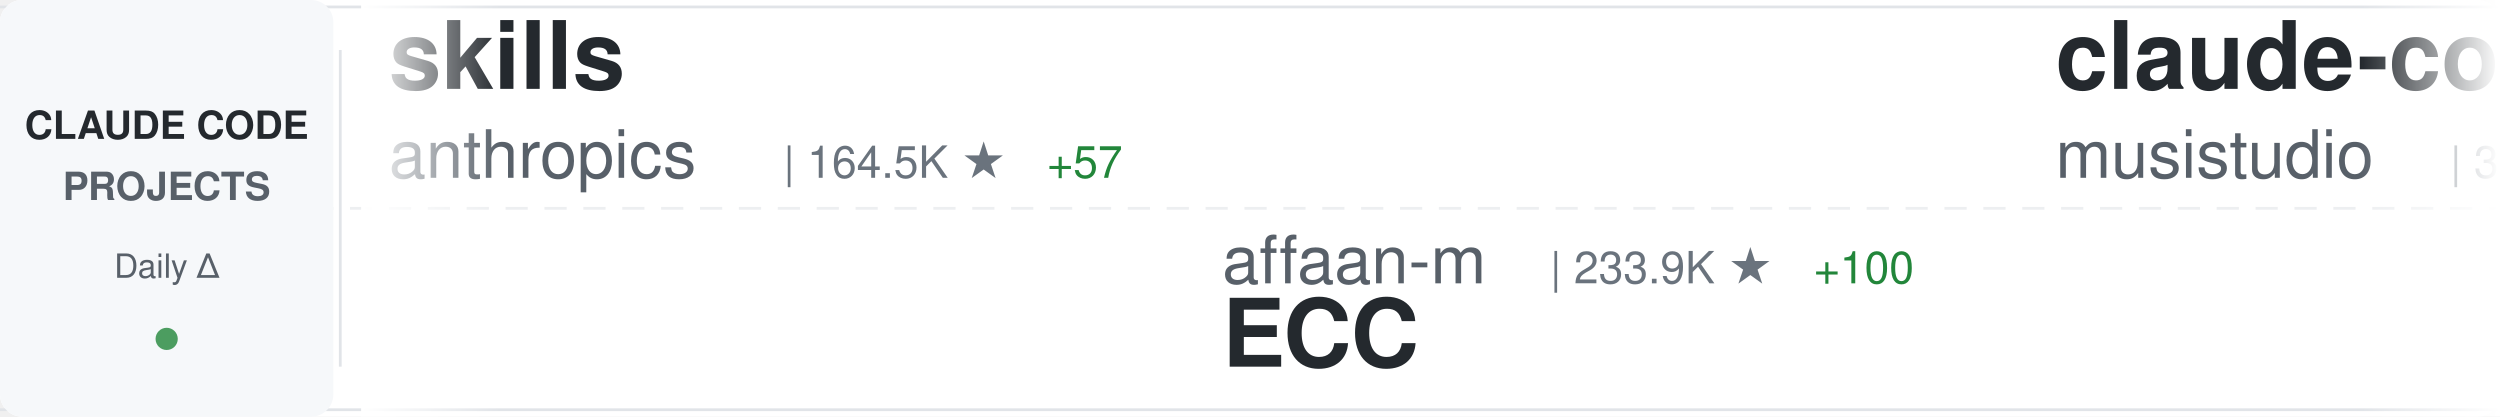
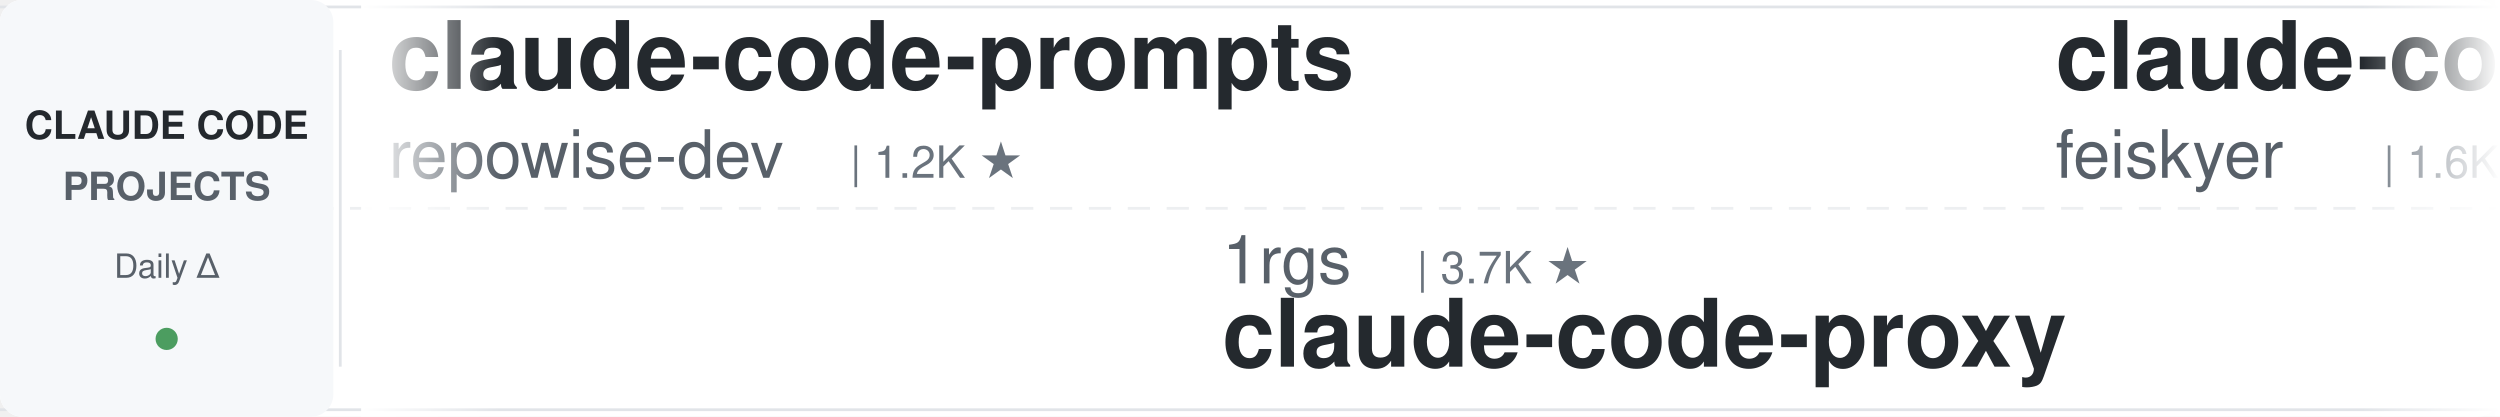
<svg xmlns="http://www.w3.org/2000/svg" width="900" height="150">
  <defs>
    <linearGradient id="awesomeLeftFade" x1="0%" y1="0%" x2="100%" y2="0%">
      <stop offset="0%" style="stop-color:#ffffff;stop-opacity:1" />
      <stop offset="100%" style="stop-color:#ffffff;stop-opacity:0" />
    </linearGradient>
    <linearGradient id="awesomeRightFade" x1="0%" y1="0%" x2="100%" y2="0%">
      <stop offset="0%" style="stop-color:#ffffff;stop-opacity:0" />
      <stop offset="100%" style="stop-color:#ffffff;stop-opacity:1" />
    </linearGradient>
  </defs>
  <rect width="900" height="150" fill="#ffffff" rx="8" />
  <rect x="0" y="2" width="900" height="1" fill="#e1e4e8" />
  <rect x="0" y="147" width="900" height="1" fill="#e1e4e8" />
  <line x1="0" y1="75" x2="900" y2="75" stroke="#e1e4e8" stroke-width="1" stroke-dasharray="8 6" opacity="0.6" />
  <rect x="0" y="0" width="120" height="150" fill="#f6f8fa" rx="8" />
  <text x="60" y="50" font-family="-apple-system, BlinkMacSystemFont, 'Segoe UI', Helvetica, Arial, sans-serif" font-size="14" font-weight="600" fill="#24292e" text-anchor="middle">CLAUDE CODE</text>
  <text x="60" y="72" font-family="-apple-system, BlinkMacSystemFont, 'Segoe UI', Helvetica, Arial, sans-serif" font-size="14" font-weight="600" fill="#586069" text-anchor="middle">PROJECTS</text>
  <text x="60" y="100" font-family="-apple-system, BlinkMacSystemFont, 'Segoe UI', Helvetica, Arial, sans-serif" font-size="12" font-weight="500" fill="#586069" text-anchor="middle">Daily Δ</text>
  <circle cx="60" cy="122" r="4" fill="#22863a" opacity="0.8" />
  <rect x="122" y="18" width="1" height="114" fill="#e1e4e8" />
  <clipPath id="awesomeTickerClip">
    <rect x="130" y="0" width="770" height="150" />
  </clipPath>
  <g clip-path="url(#awesomeTickerClip)">
    <g id="awesomeTickerItems">
      <animateTransform attributeName="transform" attributeType="XML" type="translate" from="0 0" to="-3000 0" dur="54s" repeatCount="indefinite" />
      <g transform="translate(0, 0)">
-         <text x="140" y="32" font-family="-apple-system, BlinkMacSystemFont, 'Segoe UI', Helvetica, Arial, sans-serif" font-size="34" font-weight="600" fill="#24292e">skills</text>
-         <text x="140" y="64" font-family="-apple-system, BlinkMacSystemFont, 'Segoe UI', Helvetica, Arial, sans-serif" font-size="24" font-weight="400" fill="#586069">anthropics</text>
-         <text x="282" y="64" font-family="-apple-system, BlinkMacSystemFont, 'Segoe UI', Helvetica, Arial, sans-serif" font-size="16" font-weight="500" fill="#6a737d">| 164.5K ★</text>
-         <text x="377" y="64" font-family="-apple-system, BlinkMacSystemFont, 'Segoe UI', Helvetica, Arial, sans-serif" font-size="16" font-weight="500" fill="#22863a"> +57</text>
+         <text x="140" y="32" font-family="-apple-system, BlinkMacSystemFont, 'Segoe UI', Helvetica, Arial, sans-serif" font-size="34" font-weight="600" fill="#24292e">claude-code-prompts</text>
+         <text x="140" y="64" font-family="-apple-system, BlinkMacSystemFont, 'Segoe UI', Helvetica, Arial, sans-serif" font-size="24" font-weight="400" fill="#586069">repowise-dev</text>
+         <text x="306" y="64" font-family="-apple-system, BlinkMacSystemFont, 'Segoe UI', Helvetica, Arial, sans-serif" font-size="16" font-weight="500" fill="#6a737d">| 1.2K ★</text>
      </g>
      <g transform="translate(300, 0)">
-         <text x="140" y="102" font-family="-apple-system, BlinkMacSystemFont, 'Segoe UI', Helvetica, Arial, sans-serif" font-size="24" font-weight="400" fill="#586069">affaan-m</text>
-         <text x="258" y="102" font-family="-apple-system, BlinkMacSystemFont, 'Segoe UI', Helvetica, Arial, sans-serif" font-size="16" font-weight="500" fill="#6a737d">| 233.9K ★</text>
-         <text x="353" y="102" font-family="-apple-system, BlinkMacSystemFont, 'Segoe UI', Helvetica, Arial, sans-serif" font-size="16" font-weight="500" fill="#22863a"> +100</text>
-         <text x="140" y="132" font-family="-apple-system, BlinkMacSystemFont, 'Segoe UI', Helvetica, Arial, sans-serif" font-size="34" font-weight="600" fill="#24292e">ECC</text>
+         <text x="140" y="102" font-family="-apple-system, BlinkMacSystemFont, 'Segoe UI', Helvetica, Arial, sans-serif" font-size="24" font-weight="400" fill="#586069">1rgs</text>
+         <text x="210" y="102" font-family="-apple-system, BlinkMacSystemFont, 'Segoe UI', Helvetica, Arial, sans-serif" font-size="16" font-weight="500" fill="#6a737d">| 3.7K ★</text>
+         <text x="140" y="132" font-family="-apple-system, BlinkMacSystemFont, 'Segoe UI', Helvetica, Arial, sans-serif" font-size="34" font-weight="600" fill="#24292e">claude-code-proxy</text>
      </g>
      <g transform="translate(600, 0)">
-         <text x="140" y="32" font-family="-apple-system, BlinkMacSystemFont, 'Segoe UI', Helvetica, Arial, sans-serif" font-size="34" font-weight="600" fill="#24292e">claude-code-router</text>
-         <text x="140" y="64" font-family="-apple-system, BlinkMacSystemFont, 'Segoe UI', Helvetica, Arial, sans-serif" font-size="24" font-weight="400" fill="#586069">musistudio</text>
-         <text x="282" y="64" font-family="-apple-system, BlinkMacSystemFont, 'Segoe UI', Helvetica, Arial, sans-serif" font-size="16" font-weight="500" fill="#6a737d">| 36.2K ★</text>
-         <text x="368" y="64" font-family="-apple-system, BlinkMacSystemFont, 'Segoe UI', Helvetica, Arial, sans-serif" font-size="16" font-weight="500" fill="#22863a"> +5</text>
+         <text x="140" y="32" font-family="-apple-system, BlinkMacSystemFont, 'Segoe UI', Helvetica, Arial, sans-serif" font-size="34" font-weight="600" fill="#24292e">claude-code-settings</text>
+         <text x="140" y="64" font-family="-apple-system, BlinkMacSystemFont, 'Segoe UI', Helvetica, Arial, sans-serif" font-size="24" font-weight="400" fill="#586069">feiskyer</text>
+         <text x="258" y="64" font-family="-apple-system, BlinkMacSystemFont, 'Segoe UI', Helvetica, Arial, sans-serif" font-size="16" font-weight="500" fill="#6a737d">| 1.6K ★</text>
      </g>
      <g transform="translate(900, 0)">
-         <text x="140" y="102" font-family="-apple-system, BlinkMacSystemFont, 'Segoe UI', Helvetica, Arial, sans-serif" font-size="24" font-weight="400" fill="#586069">feiskyer</text>
-         <text x="258" y="102" font-family="-apple-system, BlinkMacSystemFont, 'Segoe UI', Helvetica, Arial, sans-serif" font-size="16" font-weight="500" fill="#6a737d">| 1.6K ★</text>
-         <text x="140" y="132" font-family="-apple-system, BlinkMacSystemFont, 'Segoe UI', Helvetica, Arial, sans-serif" font-size="34" font-weight="600" fill="#24292e">claude-code-settings</text>
+         <text x="140" y="102" font-family="-apple-system, BlinkMacSystemFont, 'Segoe UI', Helvetica, Arial, sans-serif" font-size="24" font-weight="400" fill="#586069">andrew-kramer-inno</text>
+         <text x="378" y="102" font-family="-apple-system, BlinkMacSystemFont, 'Segoe UI', Helvetica, Arial, sans-serif" font-size="16" font-weight="500" fill="#6a737d">| 595 ★</text>
+         <text x="140" y="132" font-family="-apple-system, BlinkMacSystemFont, 'Segoe UI', Helvetica, Arial, sans-serif" font-size="34" font-weight="600" fill="#24292e">claude-code-source-build</text>
      </g>
      <g transform="translate(1200, 0)">
-         <text x="140" y="32" font-family="-apple-system, BlinkMacSystemFont, 'Segoe UI', Helvetica, Arial, sans-serif" font-size="34" font-weight="600" fill="#24292e">Claude-Code-Source-Study</text>
-         <text x="140" y="64" font-family="-apple-system, BlinkMacSystemFont, 'Segoe UI', Helvetica, Arial, sans-serif" font-size="24" font-weight="400" fill="#586069">luyao618</text>
+         <text x="140" y="32" font-family="-apple-system, BlinkMacSystemFont, 'Segoe UI', Helvetica, Arial, sans-serif" font-size="34" font-weight="600" fill="#24292e">ClaudeCodeAgents</text>
+         <text x="140" y="64" font-family="-apple-system, BlinkMacSystemFont, 'Segoe UI', Helvetica, Arial, sans-serif" font-size="24" font-weight="400" fill="#586069">darcyegb</text>
+         <text x="258" y="64" font-family="-apple-system, BlinkMacSystemFont, 'Segoe UI', Helvetica, Arial, sans-serif" font-size="16" font-weight="500" fill="#6a737d">| 750 ★</text>
+       </g>
+       <g transform="translate(1500, 0)">
+         <text x="140" y="102" font-family="-apple-system, BlinkMacSystemFont, 'Segoe UI', Helvetica, Arial, sans-serif" font-size="24" font-weight="400" fill="#586069">VILA-Lab</text>
+         <text x="258" y="102" font-family="-apple-system, BlinkMacSystemFont, 'Segoe UI', Helvetica, Arial, sans-serif" font-size="16" font-weight="500" fill="#6a737d">| 2.0K ★</text>
+         <text x="335" y="102" font-family="-apple-system, BlinkMacSystemFont, 'Segoe UI', Helvetica, Arial, sans-serif" font-size="16" font-weight="500" fill="#22863a"> +1</text>
+         <text x="140" y="132" font-family="-apple-system, BlinkMacSystemFont, 'Segoe UI', Helvetica, Arial, sans-serif" font-size="34" font-weight="600" fill="#24292e">Dive-into-Claude-Code</text>
+       </g>
+       <g transform="translate(1800, 0)">
+         <text x="140" y="32" font-family="-apple-system, BlinkMacSystemFont, 'Segoe UI', Helvetica, Arial, sans-serif" font-size="34" font-weight="600" fill="#24292e">claude-code-tudou</text>
+         <text x="140" y="64" font-family="-apple-system, BlinkMacSystemFont, 'Segoe UI', Helvetica, Arial, sans-serif" font-size="24" font-weight="400" fill="#586069">AICoderTudou</text>
+         <text x="306" y="64" font-family="-apple-system, BlinkMacSystemFont, 'Segoe UI', Helvetica, Arial, sans-serif" font-size="16" font-weight="500" fill="#6a737d">| 497 ★</text>
+       </g>
+       <g transform="translate(2100, 0)">
+         <text x="140" y="102" font-family="-apple-system, BlinkMacSystemFont, 'Segoe UI', Helvetica, Arial, sans-serif" font-size="24" font-weight="400" fill="#586069">fazxes</text>
+         <text x="234" y="102" font-family="-apple-system, BlinkMacSystemFont, 'Segoe UI', Helvetica, Arial, sans-serif" font-size="16" font-weight="500" fill="#6a737d">| 227 ★</text>
+         <text x="140" y="132" font-family="-apple-system, BlinkMacSystemFont, 'Segoe UI', Helvetica, Arial, sans-serif" font-size="34" font-weight="600" fill="#24292e">Claude-code</text>
+       </g>
+       <g transform="translate(2400, 0)">
+         <text x="140" y="32" font-family="-apple-system, BlinkMacSystemFont, 'Segoe UI', Helvetica, Arial, sans-serif" font-size="34" font-weight="600" fill="#24292e">claude-code-action</text>
+         <text x="140" y="64" font-family="-apple-system, BlinkMacSystemFont, 'Segoe UI', Helvetica, Arial, sans-serif" font-size="24" font-weight="400" fill="#586069">anthropics</text>
+         <text x="282" y="64" font-family="-apple-system, BlinkMacSystemFont, 'Segoe UI', Helvetica, Arial, sans-serif" font-size="16" font-weight="500" fill="#6a737d">| 8.5K ★</text>
+       </g>
+       <g transform="translate(2700, 0)">
+         <text x="140" y="102" font-family="-apple-system, BlinkMacSystemFont, 'Segoe UI', Helvetica, Arial, sans-serif" font-size="24" font-weight="400" fill="#586069">Windy3f3f3f3f</text>
+         <text x="318" y="102" font-family="-apple-system, BlinkMacSystemFont, 'Segoe UI', Helvetica, Arial, sans-serif" font-size="16" font-weight="500" fill="#6a737d">| 3.3K ★</text>
+         <text x="140" y="132" font-family="-apple-system, BlinkMacSystemFont, 'Segoe UI', Helvetica, Arial, sans-serif" font-size="34" font-weight="600" fill="#24292e">how-claude-code-works</text>
+       </g>
+       <g transform="translate(3000, 0)">
+         <text x="140" y="32" font-family="-apple-system, BlinkMacSystemFont, 'Segoe UI', Helvetica, Arial, sans-serif" font-size="34" font-weight="600" fill="#24292e">claude-code-prompts</text>
+         <text x="140" y="64" font-family="-apple-system, BlinkMacSystemFont, 'Segoe UI', Helvetica, Arial, sans-serif" font-size="24" font-weight="400" fill="#586069">repowise-dev</text>
+         <text x="306" y="64" font-family="-apple-system, BlinkMacSystemFont, 'Segoe UI', Helvetica, Arial, sans-serif" font-size="16" font-weight="500" fill="#6a737d">| 1.2K ★</text>
+       </g>
+       <g transform="translate(3300, 0)">
+         <text x="140" y="102" font-family="-apple-system, BlinkMacSystemFont, 'Segoe UI', Helvetica, Arial, sans-serif" font-size="24" font-weight="400" fill="#586069">1rgs</text>
+         <text x="210" y="102" font-family="-apple-system, BlinkMacSystemFont, 'Segoe UI', Helvetica, Arial, sans-serif" font-size="16" font-weight="500" fill="#6a737d">| 3.7K ★</text>
+         <text x="140" y="132" font-family="-apple-system, BlinkMacSystemFont, 'Segoe UI', Helvetica, Arial, sans-serif" font-size="34" font-weight="600" fill="#24292e">claude-code-proxy</text>
+       </g>
+       <g transform="translate(3600, 0)">
+         <text x="140" y="32" font-family="-apple-system, BlinkMacSystemFont, 'Segoe UI', Helvetica, Arial, sans-serif" font-size="34" font-weight="600" fill="#24292e">claude-code-settings</text>
+         <text x="140" y="64" font-family="-apple-system, BlinkMacSystemFont, 'Segoe UI', Helvetica, Arial, sans-serif" font-size="24" font-weight="400" fill="#586069">feiskyer</text>
        <text x="258" y="64" font-family="-apple-system, BlinkMacSystemFont, 'Segoe UI', Helvetica, Arial, sans-serif" font-size="16" font-weight="500" fill="#6a737d">| 1.6K ★</text>
      </g>
-       <g transform="translate(1500, 0)">
-         <text x="140" y="102" font-family="-apple-system, BlinkMacSystemFont, 'Segoe UI', Helvetica, Arial, sans-serif" font-size="24" font-weight="400" fill="#586069">oboard</text>
-         <text x="234" y="102" font-family="-apple-system, BlinkMacSystemFont, 'Segoe UI', Helvetica, Arial, sans-serif" font-size="16" font-weight="500" fill="#6a737d">| 3.3K ★</text>
-         <text x="140" y="132" font-family="-apple-system, BlinkMacSystemFont, 'Segoe UI', Helvetica, Arial, sans-serif" font-size="34" font-weight="600" fill="#24292e">claude-code-rev</text>
-       </g>
-       <g transform="translate(1800, 0)">
-         <text x="140" y="32" font-family="-apple-system, BlinkMacSystemFont, 'Segoe UI', Helvetica, Arial, sans-serif" font-size="34" font-weight="600" fill="#24292e">Claude-Code</text>
-         <text x="140" y="64" font-family="-apple-system, BlinkMacSystemFont, 'Segoe UI', Helvetica, Arial, sans-serif" font-size="24" font-weight="400" fill="#586069">KPR111</text>
-         <text x="234" y="64" font-family="-apple-system, BlinkMacSystemFont, 'Segoe UI', Helvetica, Arial, sans-serif" font-size="16" font-weight="500" fill="#6a737d">| 18 ★</text>
-       </g>
-       <g transform="translate(2100, 0)">
-         <text x="140" y="102" font-family="-apple-system, BlinkMacSystemFont, 'Segoe UI', Helvetica, Arial, sans-serif" font-size="24" font-weight="400" fill="#586069">AprilNEA</text>
-         <text x="258" y="102" font-family="-apple-system, BlinkMacSystemFont, 'Segoe UI', Helvetica, Arial, sans-serif" font-size="16" font-weight="500" fill="#6a737d">| 392 ★</text>
-         <text x="140" y="132" font-family="-apple-system, BlinkMacSystemFont, 'Segoe UI', Helvetica, Arial, sans-serif" font-size="34" font-weight="600" fill="#24292e">claude-code-source</text>
-       </g>
-       <g transform="translate(2400, 0)">
-         <text x="140" y="32" font-family="-apple-system, BlinkMacSystemFont, 'Segoe UI', Helvetica, Arial, sans-serif" font-size="34" font-weight="600" fill="#24292e">Claude-Code-Game-Studios</text>
-         <text x="140" y="64" font-family="-apple-system, BlinkMacSystemFont, 'Segoe UI', Helvetica, Arial, sans-serif" font-size="24" font-weight="400" fill="#586069">Donchitos</text>
-         <text x="270" y="64" font-family="-apple-system, BlinkMacSystemFont, 'Segoe UI', Helvetica, Arial, sans-serif" font-size="16" font-weight="500" fill="#6a737d">| 23.4K ★</text>
-         <text x="356" y="64" font-family="-apple-system, BlinkMacSystemFont, 'Segoe UI', Helvetica, Arial, sans-serif" font-size="16" font-weight="500" fill="#22863a"> +5</text>
-       </g>
-       <g transform="translate(2700, 0)">
-         <text x="140" y="102" font-family="-apple-system, BlinkMacSystemFont, 'Segoe UI', Helvetica, Arial, sans-serif" font-size="24" font-weight="400" fill="#586069">sugyan</text>
-         <text x="234" y="102" font-family="-apple-system, BlinkMacSystemFont, 'Segoe UI', Helvetica, Arial, sans-serif" font-size="16" font-weight="500" fill="#6a737d">| 1.1K ★</text>
-         <text x="140" y="132" font-family="-apple-system, BlinkMacSystemFont, 'Segoe UI', Helvetica, Arial, sans-serif" font-size="34" font-weight="600" fill="#24292e">claude-code-webui</text>
-       </g>
-       <g transform="translate(3000, 0)">
-         <text x="140" y="32" font-family="-apple-system, BlinkMacSystemFont, 'Segoe UI', Helvetica, Arial, sans-serif" font-size="34" font-weight="600" fill="#24292e">skills</text>
-         <text x="140" y="64" font-family="-apple-system, BlinkMacSystemFont, 'Segoe UI', Helvetica, Arial, sans-serif" font-size="24" font-weight="400" fill="#586069">anthropics</text>
-         <text x="282" y="64" font-family="-apple-system, BlinkMacSystemFont, 'Segoe UI', Helvetica, Arial, sans-serif" font-size="16" font-weight="500" fill="#6a737d">| 164.5K ★</text>
-         <text x="377" y="64" font-family="-apple-system, BlinkMacSystemFont, 'Segoe UI', Helvetica, Arial, sans-serif" font-size="16" font-weight="500" fill="#22863a"> +57</text>
-       </g>
-       <g transform="translate(3300, 0)">
-         <text x="140" y="102" font-family="-apple-system, BlinkMacSystemFont, 'Segoe UI', Helvetica, Arial, sans-serif" font-size="24" font-weight="400" fill="#586069">affaan-m</text>
-         <text x="258" y="102" font-family="-apple-system, BlinkMacSystemFont, 'Segoe UI', Helvetica, Arial, sans-serif" font-size="16" font-weight="500" fill="#6a737d">| 233.9K ★</text>
-         <text x="353" y="102" font-family="-apple-system, BlinkMacSystemFont, 'Segoe UI', Helvetica, Arial, sans-serif" font-size="16" font-weight="500" fill="#22863a"> +100</text>
-         <text x="140" y="132" font-family="-apple-system, BlinkMacSystemFont, 'Segoe UI', Helvetica, Arial, sans-serif" font-size="34" font-weight="600" fill="#24292e">ECC</text>
-       </g>
-       <g transform="translate(3600, 0)">
-         <text x="140" y="32" font-family="-apple-system, BlinkMacSystemFont, 'Segoe UI', Helvetica, Arial, sans-serif" font-size="34" font-weight="600" fill="#24292e">claude-code-router</text>
-         <text x="140" y="64" font-family="-apple-system, BlinkMacSystemFont, 'Segoe UI', Helvetica, Arial, sans-serif" font-size="24" font-weight="400" fill="#586069">musistudio</text>
-         <text x="282" y="64" font-family="-apple-system, BlinkMacSystemFont, 'Segoe UI', Helvetica, Arial, sans-serif" font-size="16" font-weight="500" fill="#6a737d">| 36.2K ★</text>
-         <text x="368" y="64" font-family="-apple-system, BlinkMacSystemFont, 'Segoe UI', Helvetica, Arial, sans-serif" font-size="16" font-weight="500" fill="#22863a"> +5</text>
-       </g>
      <g transform="translate(3900, 0)">
-         <text x="140" y="102" font-family="-apple-system, BlinkMacSystemFont, 'Segoe UI', Helvetica, Arial, sans-serif" font-size="24" font-weight="400" fill="#586069">feiskyer</text>
-         <text x="258" y="102" font-family="-apple-system, BlinkMacSystemFont, 'Segoe UI', Helvetica, Arial, sans-serif" font-size="16" font-weight="500" fill="#6a737d">| 1.6K ★</text>
-         <text x="140" y="132" font-family="-apple-system, BlinkMacSystemFont, 'Segoe UI', Helvetica, Arial, sans-serif" font-size="34" font-weight="600" fill="#24292e">claude-code-settings</text>
+         <text x="140" y="102" font-family="-apple-system, BlinkMacSystemFont, 'Segoe UI', Helvetica, Arial, sans-serif" font-size="24" font-weight="400" fill="#586069">andrew-kramer-inno</text>
+         <text x="378" y="102" font-family="-apple-system, BlinkMacSystemFont, 'Segoe UI', Helvetica, Arial, sans-serif" font-size="16" font-weight="500" fill="#6a737d">| 595 ★</text>
+         <text x="140" y="132" font-family="-apple-system, BlinkMacSystemFont, 'Segoe UI', Helvetica, Arial, sans-serif" font-size="34" font-weight="600" fill="#24292e">claude-code-source-build</text>
      </g>
    </g>
  </g>
  <rect x="130" y="0" width="50" height="150" fill="url(#awesomeLeftFade)" />
  <rect x="850" y="0" width="50" height="150" fill="url(#awesomeRightFade)" />
</svg>
